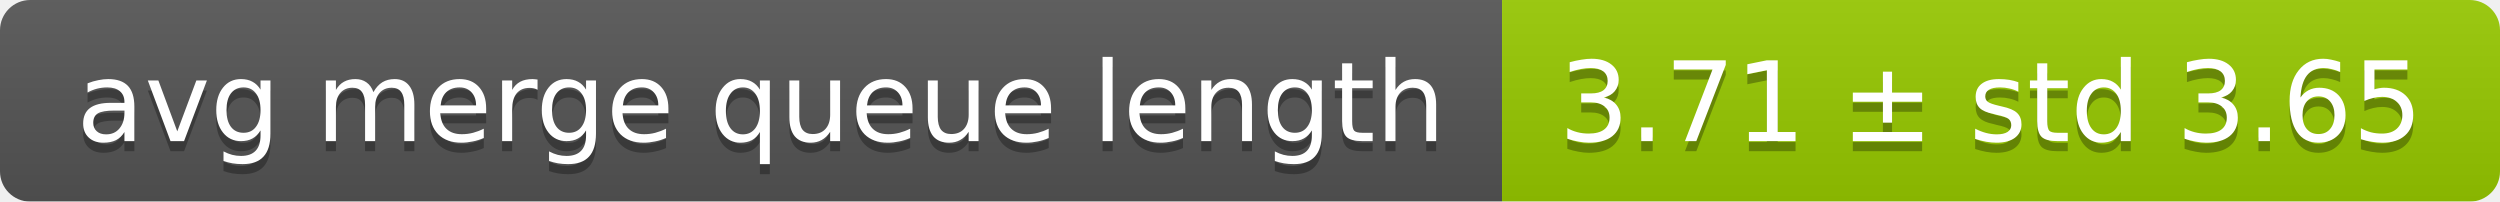
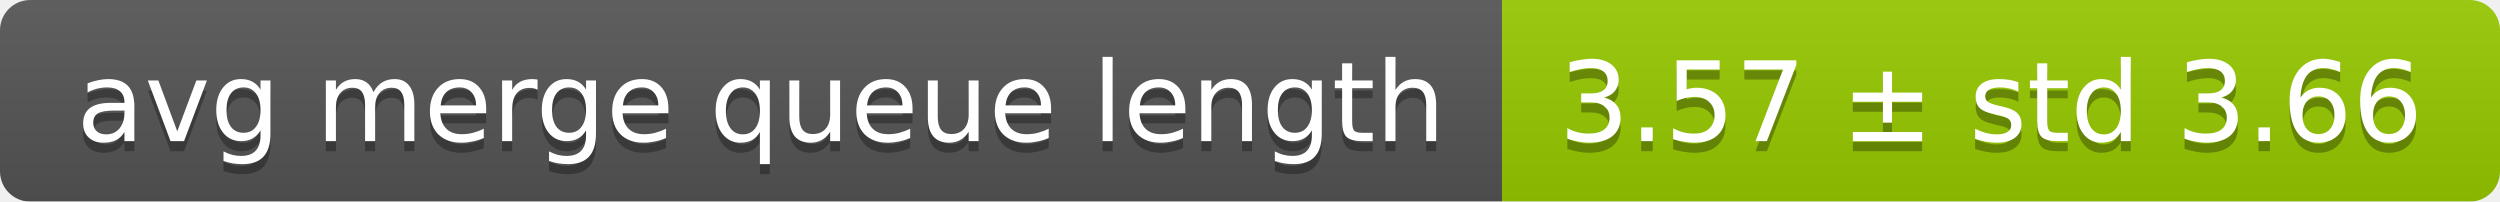
<svg xmlns="http://www.w3.org/2000/svg" width="248" height="20">
  <linearGradient id="smooth" x2="0" y2="100%">
    <stop offset="0" stop-color="#bbb" stop-opacity=".1" />
    <stop offset="1" stop-opacity=".1" />
  </linearGradient>
  <mask id="round">
    <rect width="248" height="20" rx="3" fill="#fff" />
  </mask>
  <g mask="url(#round)">
    <rect width="149" height="20" fill="#555" />
    <rect x="149" width="99" height="20" fill="#97ca00" />
    <rect width="248" height="20" fill="url(#smooth)" />
  </g>
  <g fill="#fff" text-anchor="middle" font-family="DejaVu Sans,Verdana,Geneva,sans-serif" font-size="11">
    <text x="75.5" y="15" fill="#010101" fill-opacity=".3">avg merge queue length</text>
    <text x="75.5" y="14">avg merge queue length</text>
-     <text x="197.5" y="15" fill="#010101" fill-opacity=".3">3.71 ± std 3.65</text>
-     <text x="197.5" y="14">3.71 ± std 3.65</text>
+     <text x="197.5" y="15" fill="#010101" fill-opacity=".3">3.57 ± std 3.66</text>
+     <text x="197.5" y="14">3.57 ± std 3.66</text>
  </g>
</svg>
